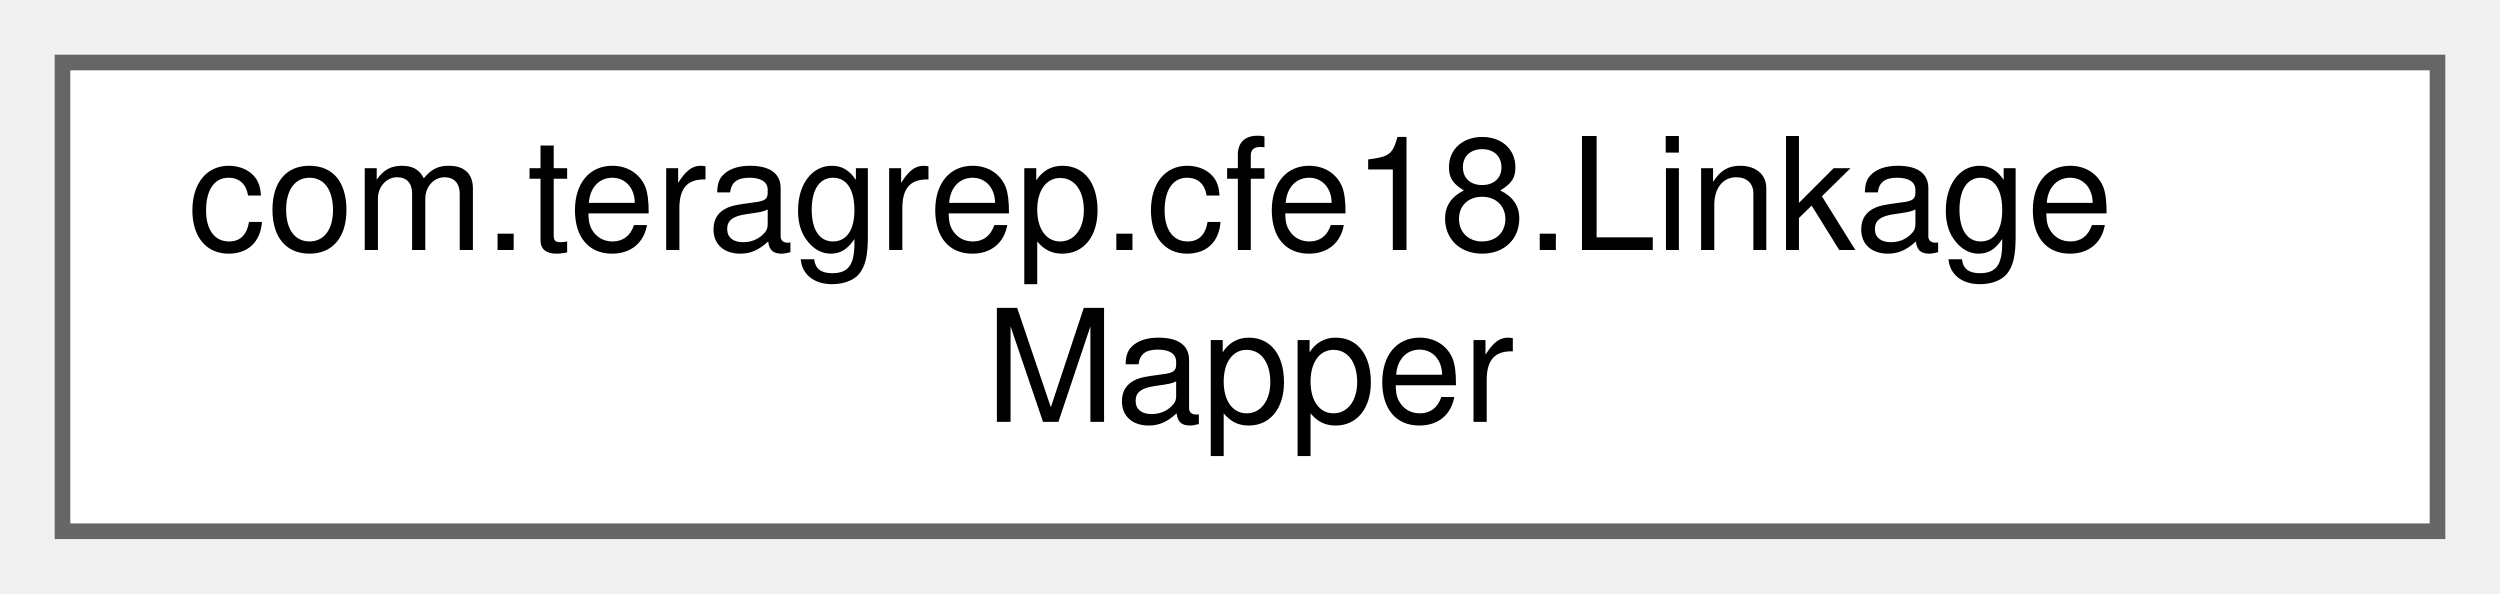
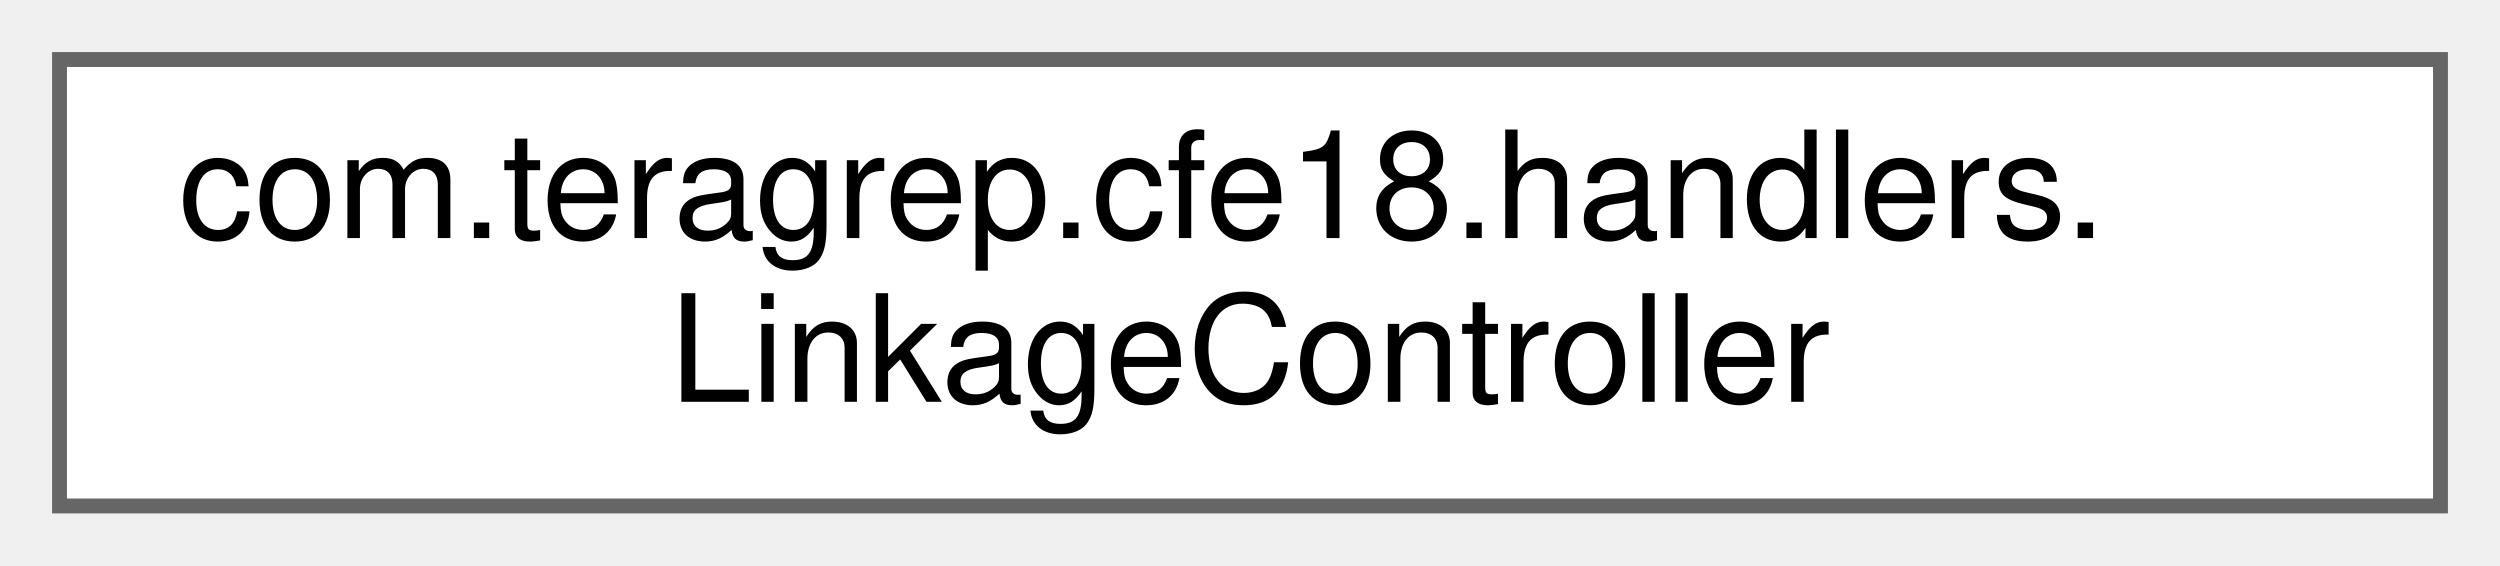
- <svg xmlns="http://www.w3.org/2000/svg" xmlns:xlink="http://www.w3.org/1999/xlink" width="160pt" height="38pt" viewBox="0.00 0.00 160.00 38.00">
+ <svg xmlns="http://www.w3.org/2000/svg" xmlns:xlink="http://www.w3.org/1999/xlink" width="168pt" height="38pt" viewBox="0.00 0.00 168.00 38.00">
  <g id="graph0" class="graph" transform="scale(1 1) rotate(0) translate(4 34)">
    <g id="Node000000" class="node">
      <g id="a_Node000000">
-         <a xlink:href="interfacecom_1_1teragrep_1_1cfe18_1_1LinkageMapper.html" target="_top" xlink:title=" ">
-           <polygon fill="white" stroke="#666666" points="152,-30 0,-30 0,0 152,0 152,-30" />
-           <text text-anchor="start" x="8" y="-18" font-family="Helvetica,sans-Serif" font-size="10.00">com.teragrep.cfe18.Linkage</text>
-           <text text-anchor="middle" x="76" y="-7" font-family="Helvetica,sans-Serif" font-size="10.00">Mapper</text>
+         <a xlink:href="classcom_1_1teragrep_1_1cfe18_1_1handlers_1_1LinkageController.html" target="_top" xlink:title=" ">
+           <polygon fill="white" stroke="#666666" points="160,-30 0,-30 0,0 160,0 160,-30" />
+           <text text-anchor="start" x="8" y="-18" font-family="Helvetica,sans-Serif" font-size="10.00">com.teragrep.cfe18.handlers.</text>
+           <text text-anchor="middle" x="80" y="-7" font-family="Helvetica,sans-Serif" font-size="10.00">LinkageController</text>
        </a>
      </g>
    </g>
  </g>
</svg>
